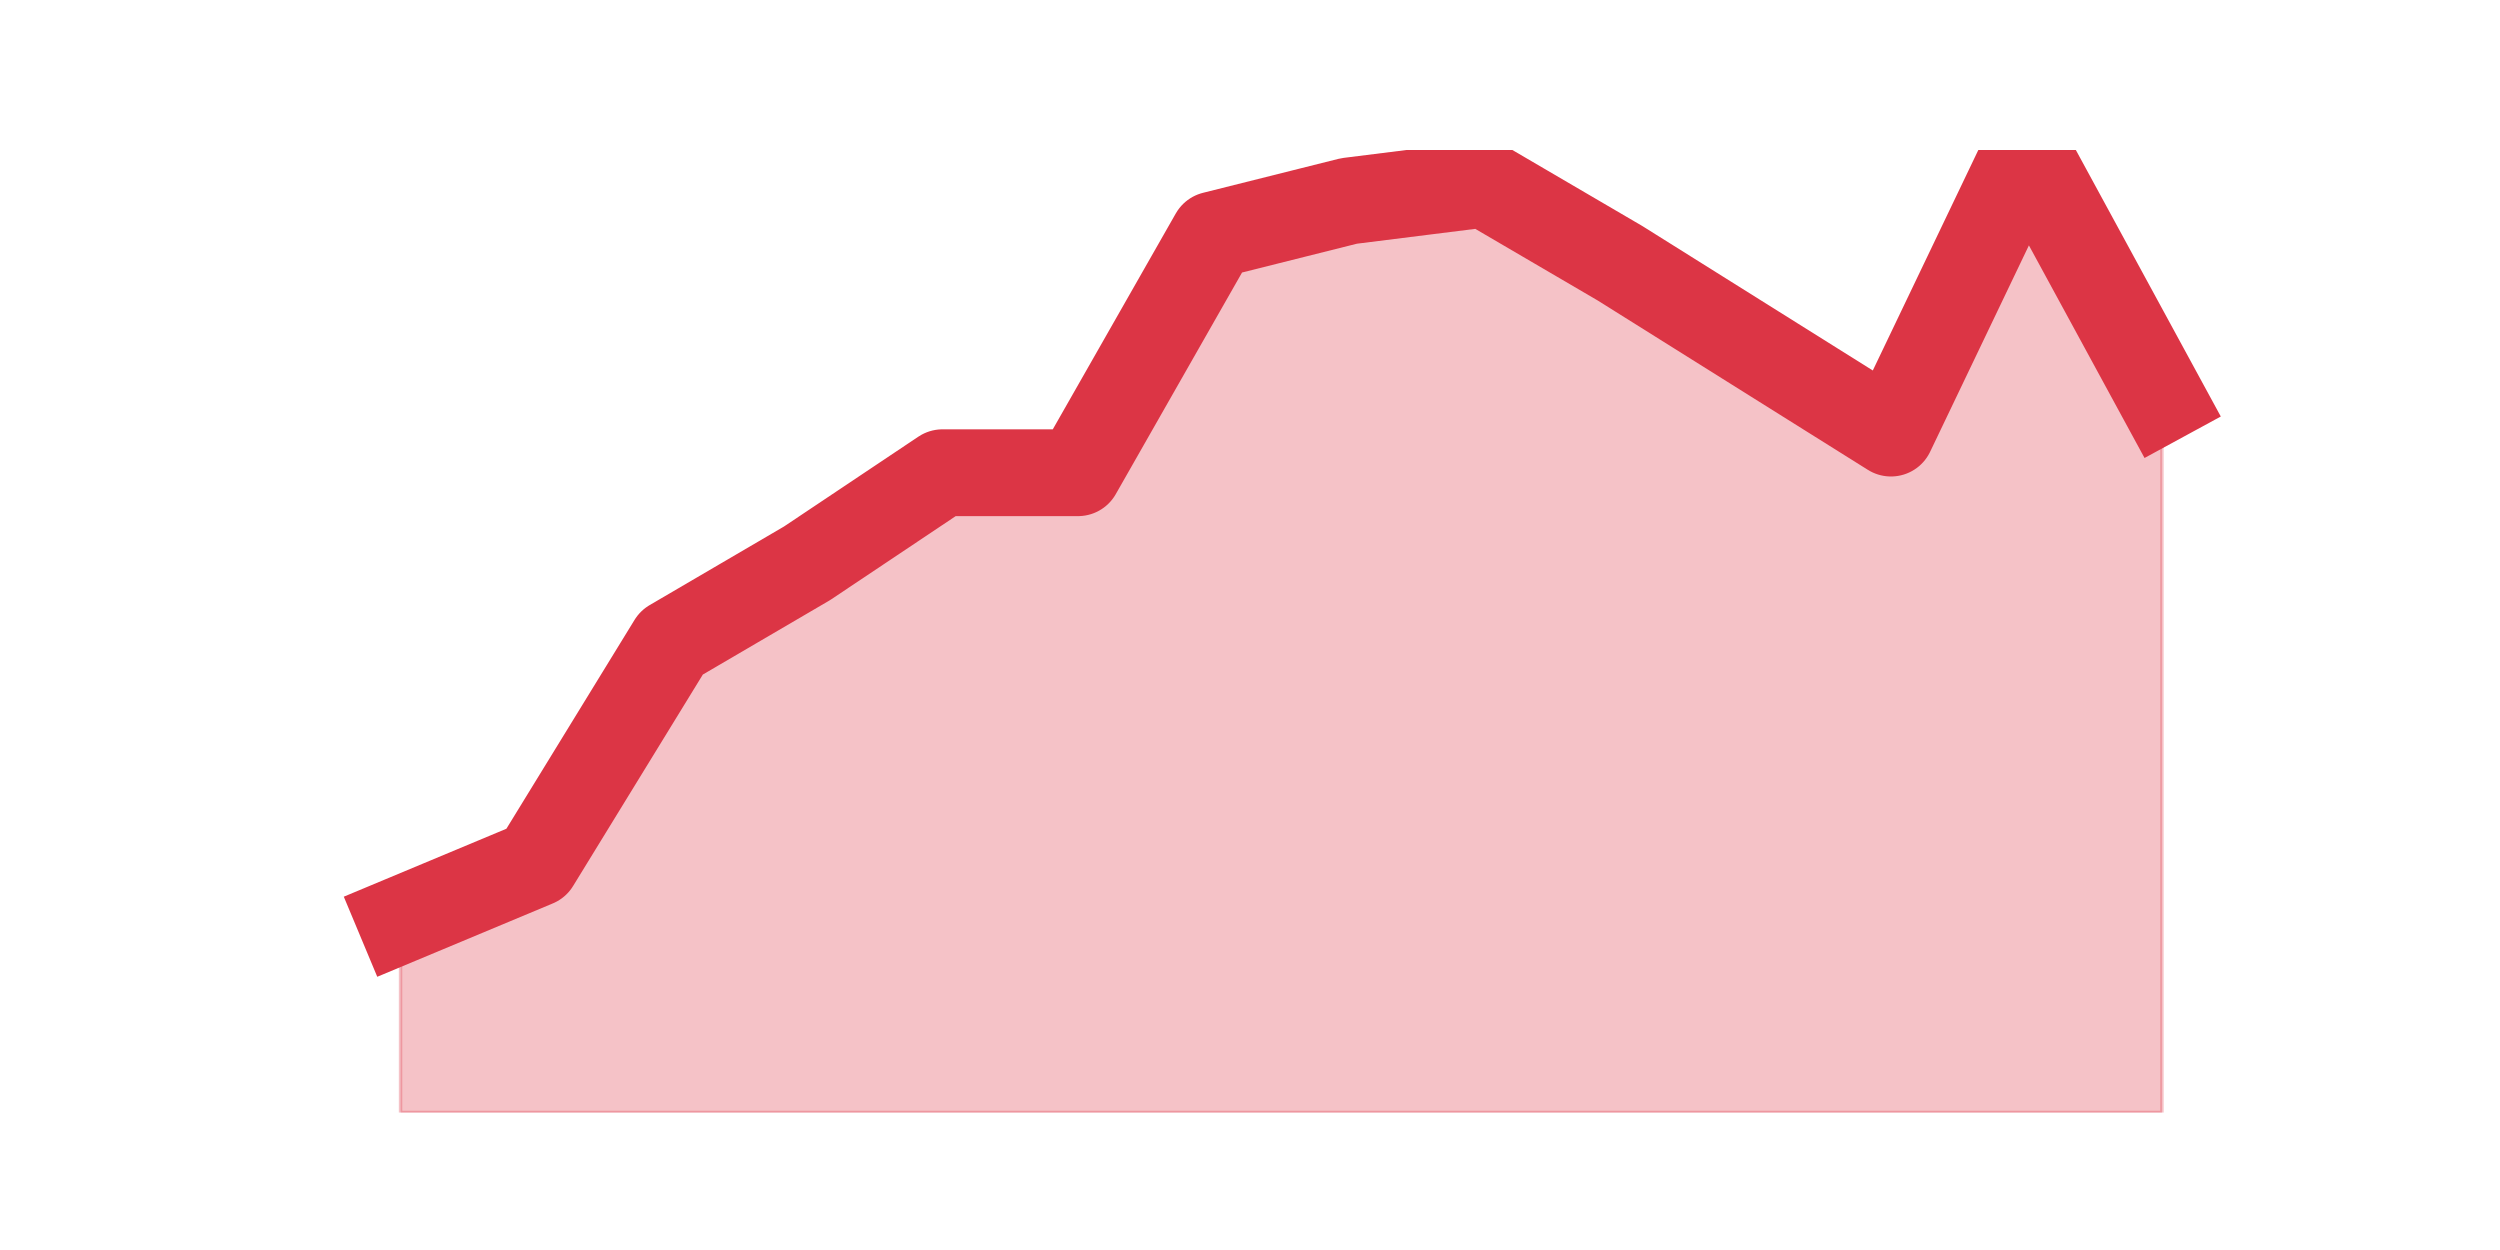
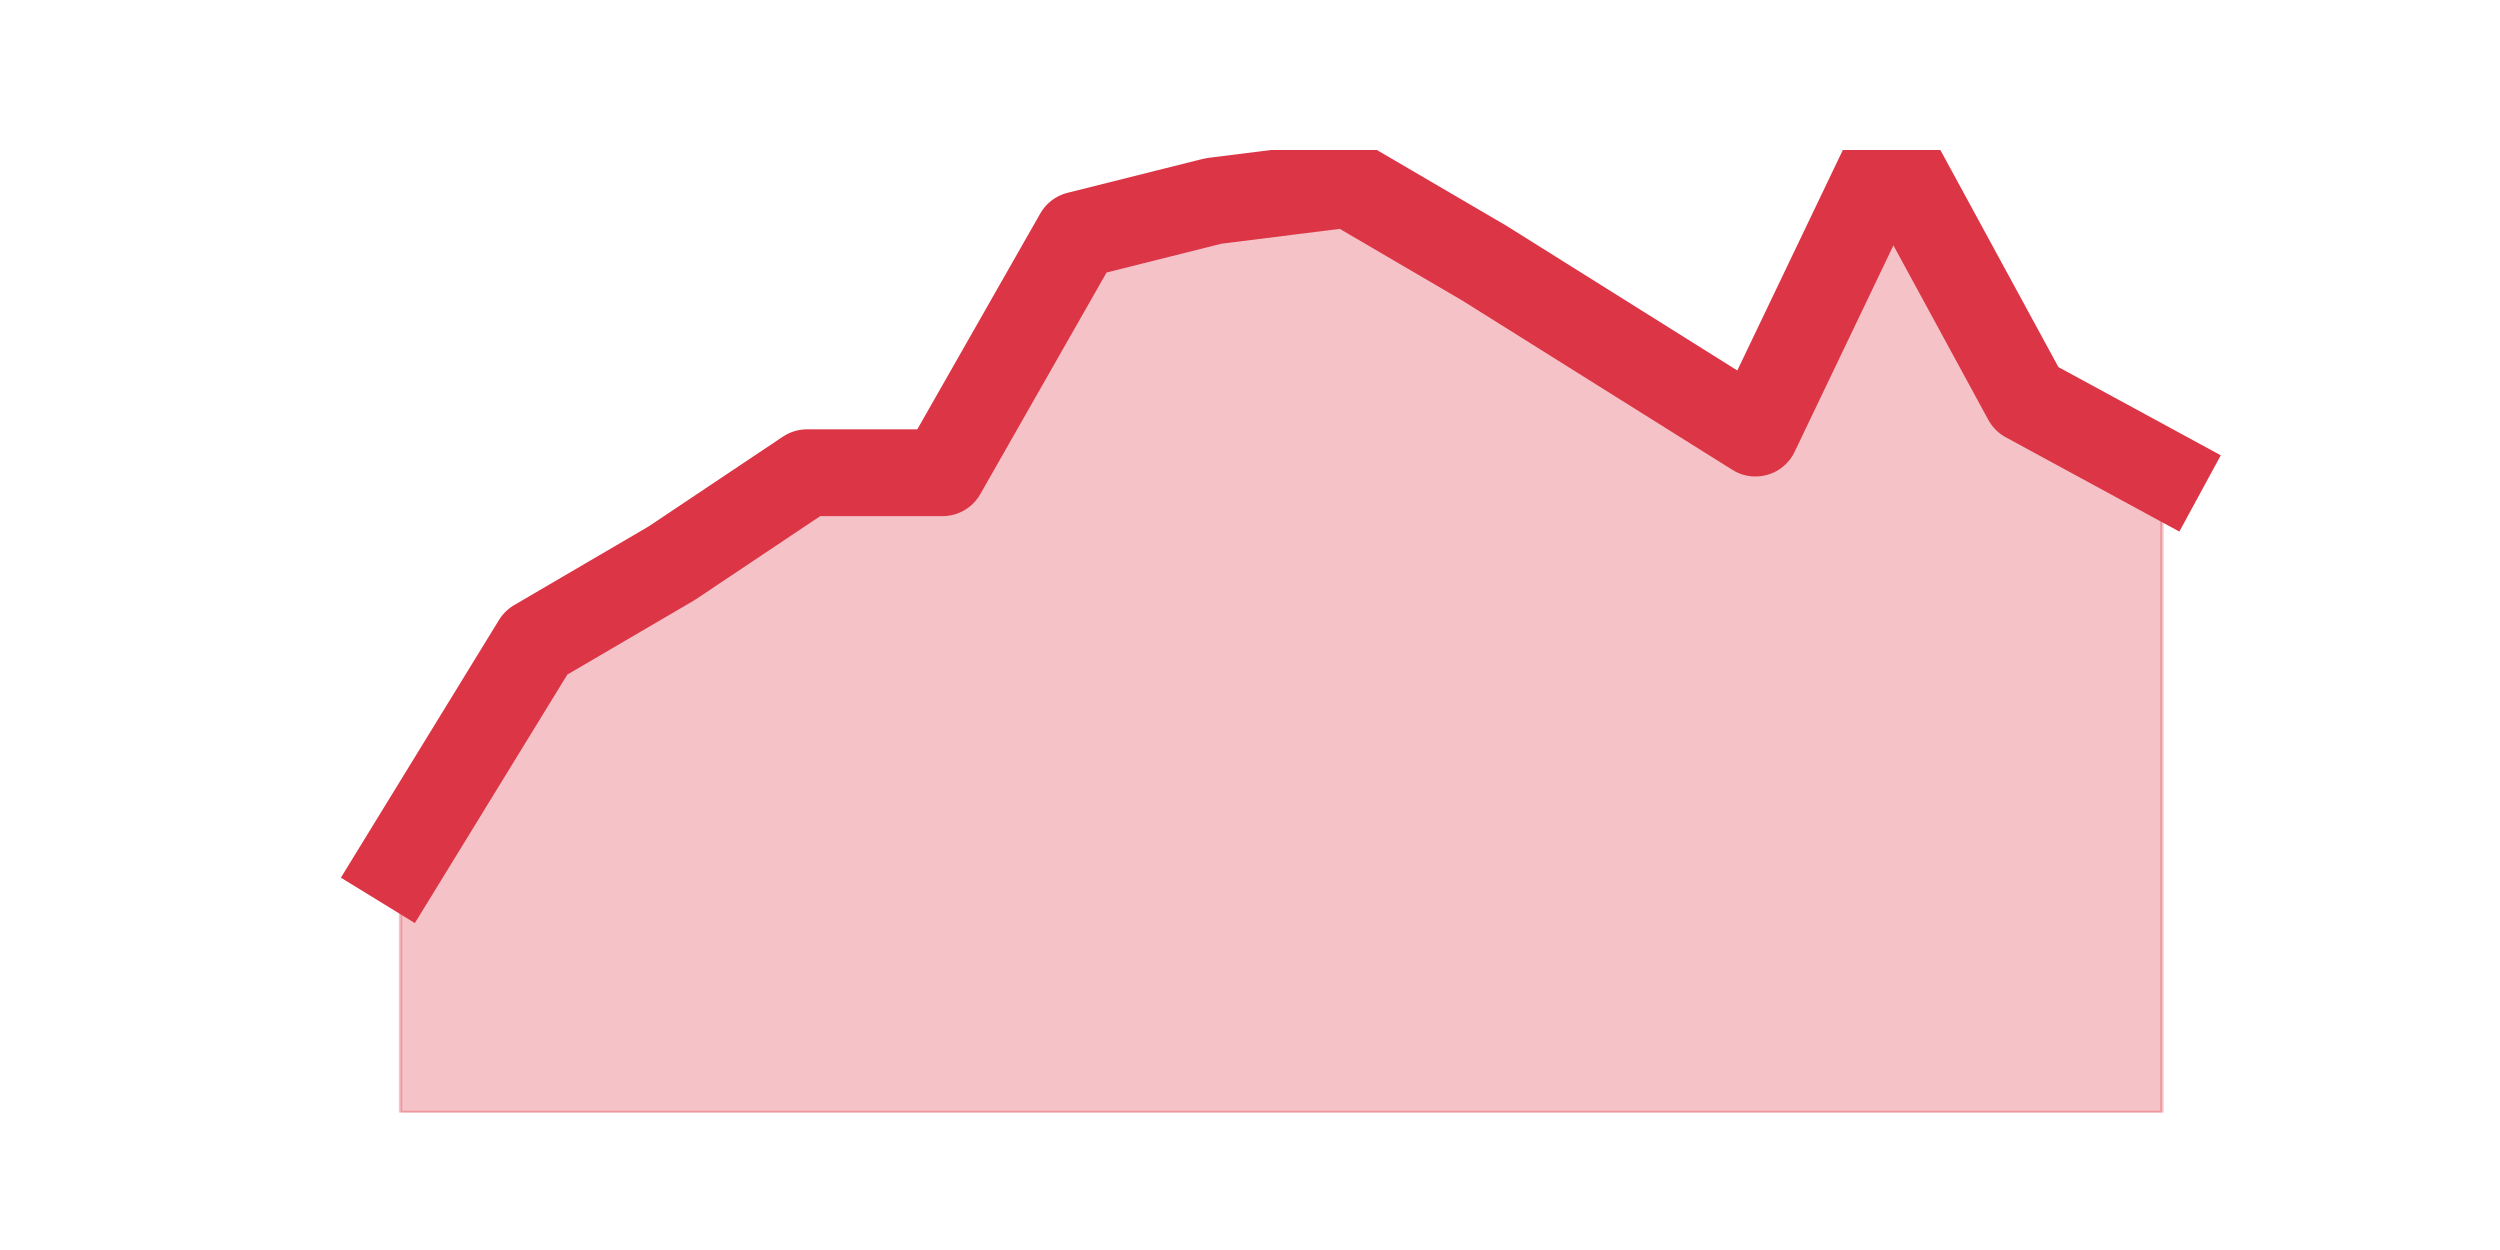
<svg xmlns="http://www.w3.org/2000/svg" xmlns:xlink="http://www.w3.org/1999/xlink" height="360pt" version="1.1" viewBox="0 0 720 360" width="720pt">
  <defs>
    <style type="text/css">*{stroke-linecap:butt;stroke-linejoin:round;}</style>
  </defs>
  <g id="figure_1">
    <g id="patch_1">
      <path d="M 0 360  L 720 360  L 720 0  L 0 0  z " style="fill:none;" />
    </g>
    <g id="axes_1">
      <g id="matplotlib.axis_1" />
      <g id="matplotlib.axis_2" />
      <g id="PolyCollection_1">
        <defs>
-           <path d="M 115.364 -95.04  L 115.364 -39.6  L 154.385 -39.6  L 193.406 -39.6  L 232.427 -39.6  L 271.448 -39.6  L 310.469 -39.6  L 349.49 -39.6  L 388.51 -39.6  L 427.531 -39.6  L 466.552 -39.6  L 505.573 -39.6  L 544.594 -39.6  L 583.615 -39.6  L 622.636 -39.6  L 622.636 -245.054  L 622.636 -245.054  L 583.615 -316.8  L 544.594 -235.271  L 505.573 -259.729  L 466.552 -284.188  L 427.531 -307.016  L 388.51 -302.125  L 349.49 -292.341  L 310.469 -223.856  L 271.448 -223.856  L 232.427 -197.767  L 193.406 -174.939  L 154.385 -111.346  L 115.364 -95.04  z " id="mdd59ee9fc7" style="stroke:#dc3545;stroke-opacity:0.3;" />
+           <path d="M 115.364 -111.346  L 115.364 -39.6  L 154.385 -39.6  L 193.406 -39.6  L 232.427 -39.6  L 271.448 -39.6  L 310.469 -39.6  L 349.49 -39.6  L 388.51 -39.6  L 427.531 -39.6  L 466.552 -39.6  L 505.573 -39.6  L 544.594 -39.6  L 583.615 -39.6  L 622.636 -39.6  L 622.636 -223.856  L 622.636 -223.856  L 583.615 -245.054  L 544.594 -316.8  L 505.573 -235.271  L 466.552 -259.729  L 427.531 -284.188  L 388.51 -307.016  L 349.49 -302.125  L 310.469 -292.341  L 271.448 -223.856  L 232.427 -223.856  L 193.406 -197.767  L 154.385 -174.939  L 115.364 -111.346  z " id="m4045df9e5f" style="stroke:#dc3545;stroke-opacity:0.3;" />
        </defs>
-         <g clip-path="url(#p0b5c48e36b)">
-           <use style="fill:#dc3545;fill-opacity:0.3;stroke:#dc3545;stroke-opacity:0.3;" x="0" xlink:href="#mdd59ee9fc7" y="360" />
+         <g clip-path="url(#pdef6c2166f)">
+           <use style="fill:#dc3545;fill-opacity:0.3;stroke:#dc3545;stroke-opacity:0.3;" x="0" xlink:href="#m4045df9e5f" y="360" />
        </g>
      </g>
      <g id="line2d_1">
-         <path clip-path="url(#p0b5c48e36b)" d="M 115.364 264.96  L 154.385 248.654  L 193.406 185.061  L 232.427 162.233  L 271.448 136.144  L 310.469 136.144  L 349.49 67.659  L 388.51 57.875  L 427.531 52.984  L 466.552 75.812  L 505.573 100.271  L 544.594 124.729  L 583.615 43.2  L 622.636 114.946  " style="fill:none;stroke:#dc3545;stroke-linecap:square;stroke-width:25;" />
+         <path clip-path="url(#pdef6c2166f)" d="M 115.364 248.654  L 154.385 185.061  L 193.406 162.233  L 232.427 136.144  L 271.448 136.144  L 310.469 67.659  L 349.49 57.875  L 388.51 52.984  L 427.531 75.812  L 466.552 100.271  L 505.573 124.729  L 544.594 43.2  L 583.615 114.946  L 622.636 136.144  " style="fill:none;stroke:#dc3545;stroke-linecap:square;stroke-width:25;" />
      </g>
    </g>
  </g>
  <defs>
-     <clipPath id="p0b5c48e36b">
+     <clipPath id="pdef6c2166f">
      <rect height="277.2" width="558" x="90" y="43.2" />
    </clipPath>
  </defs>
</svg>
